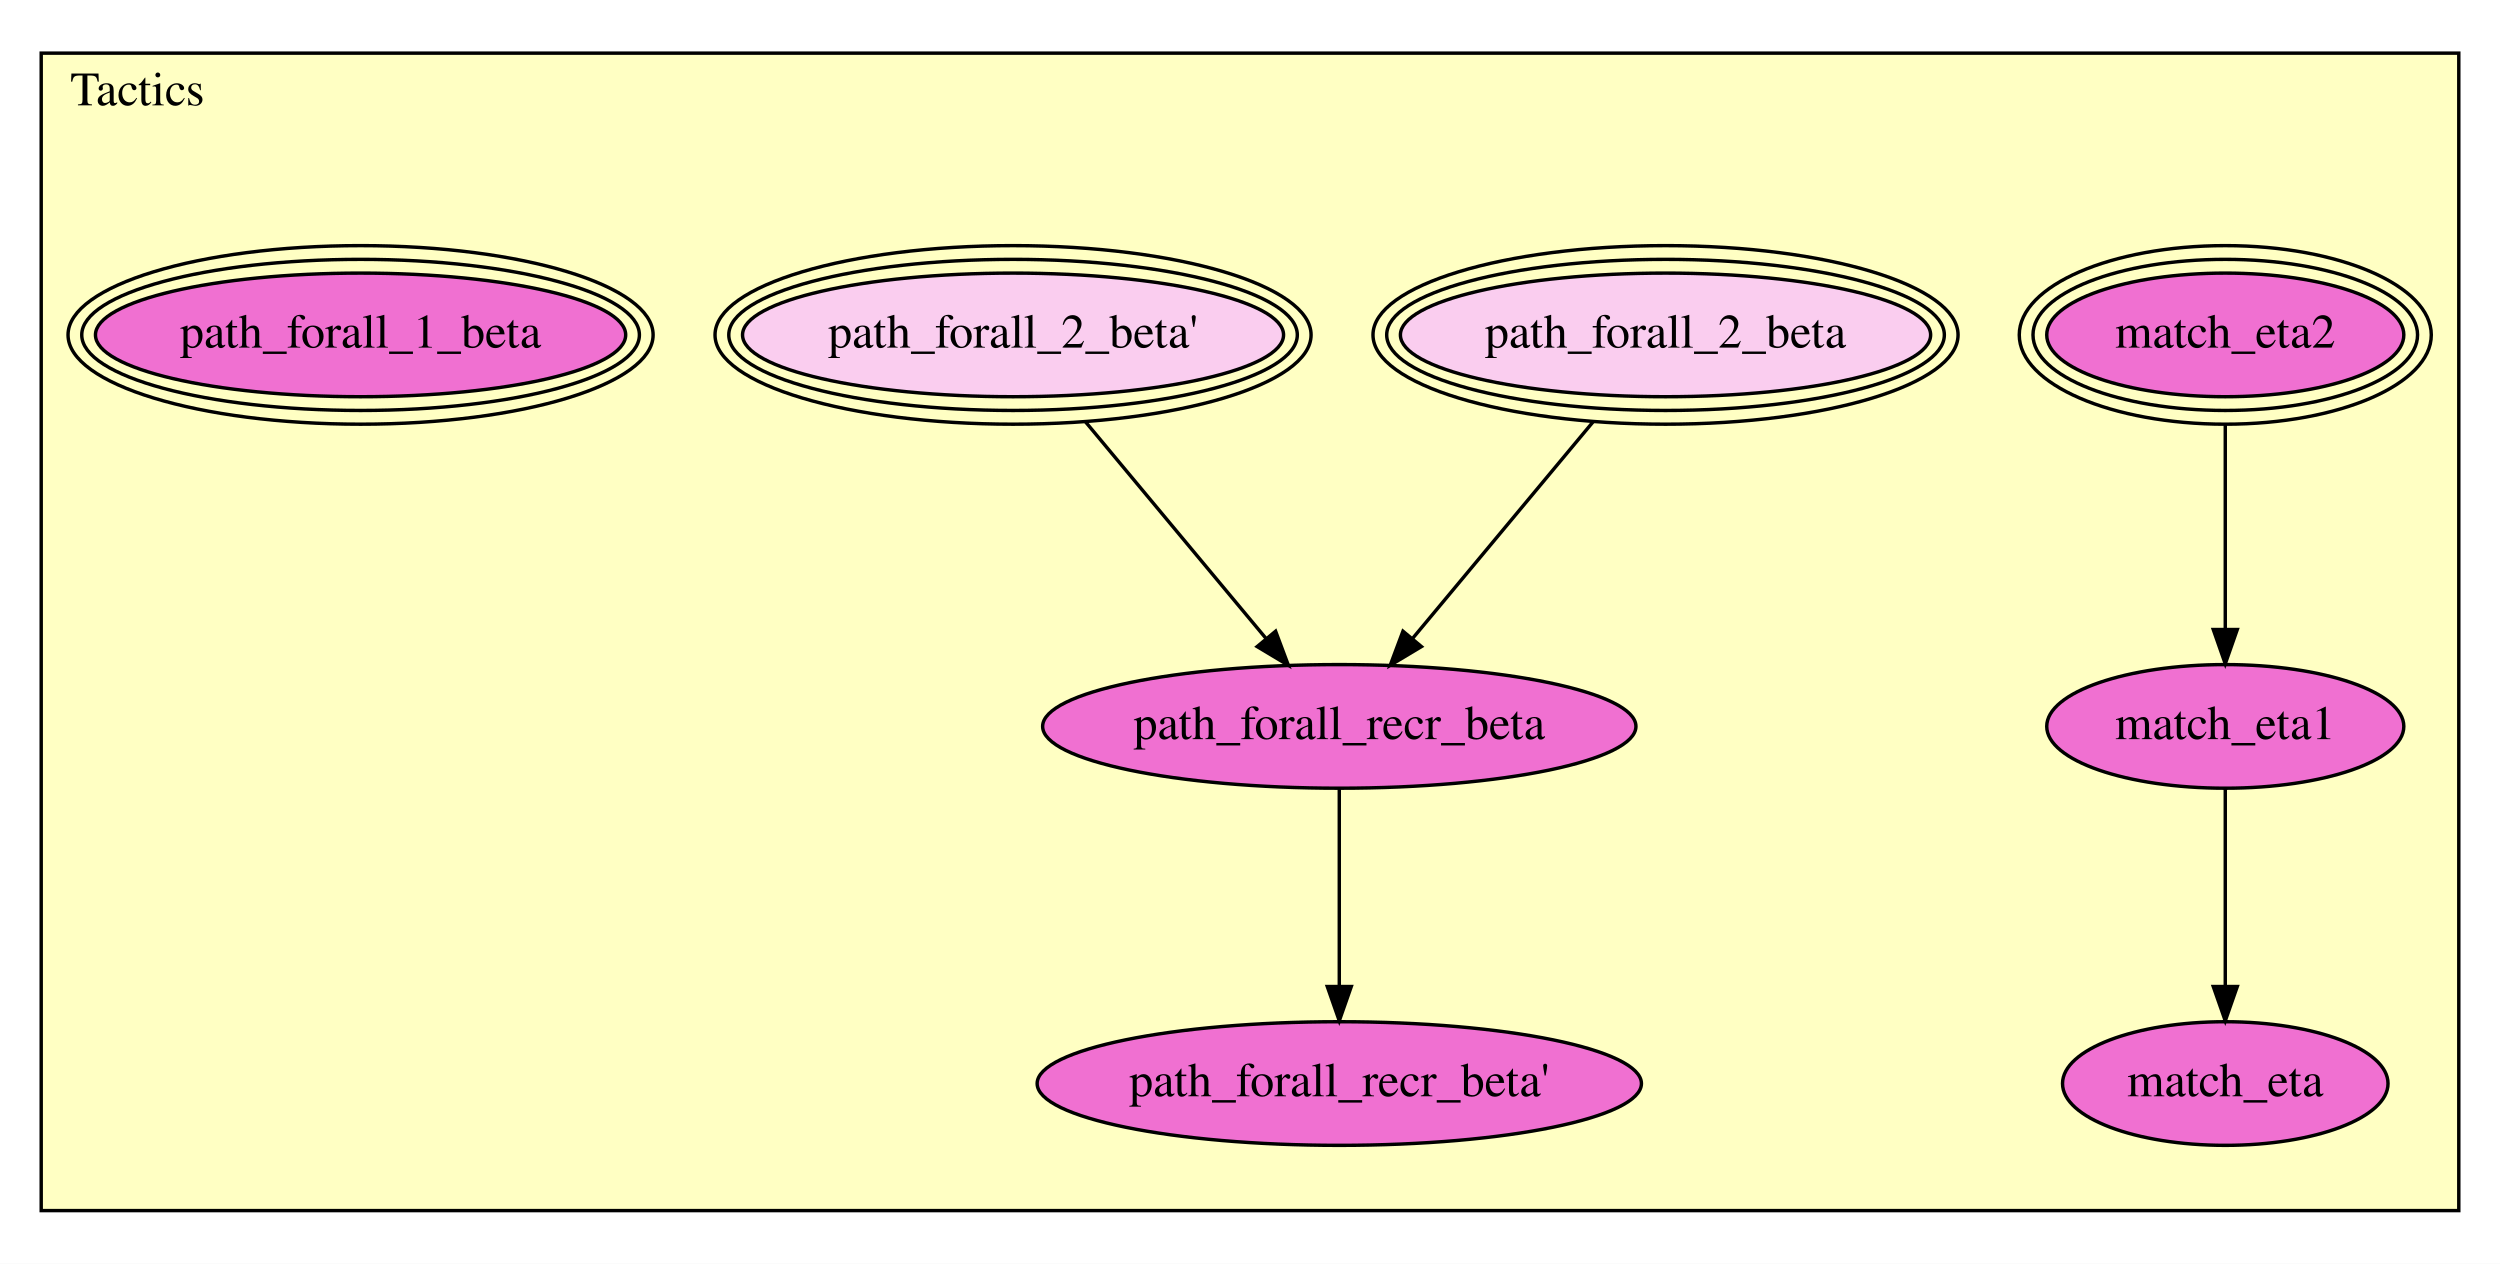
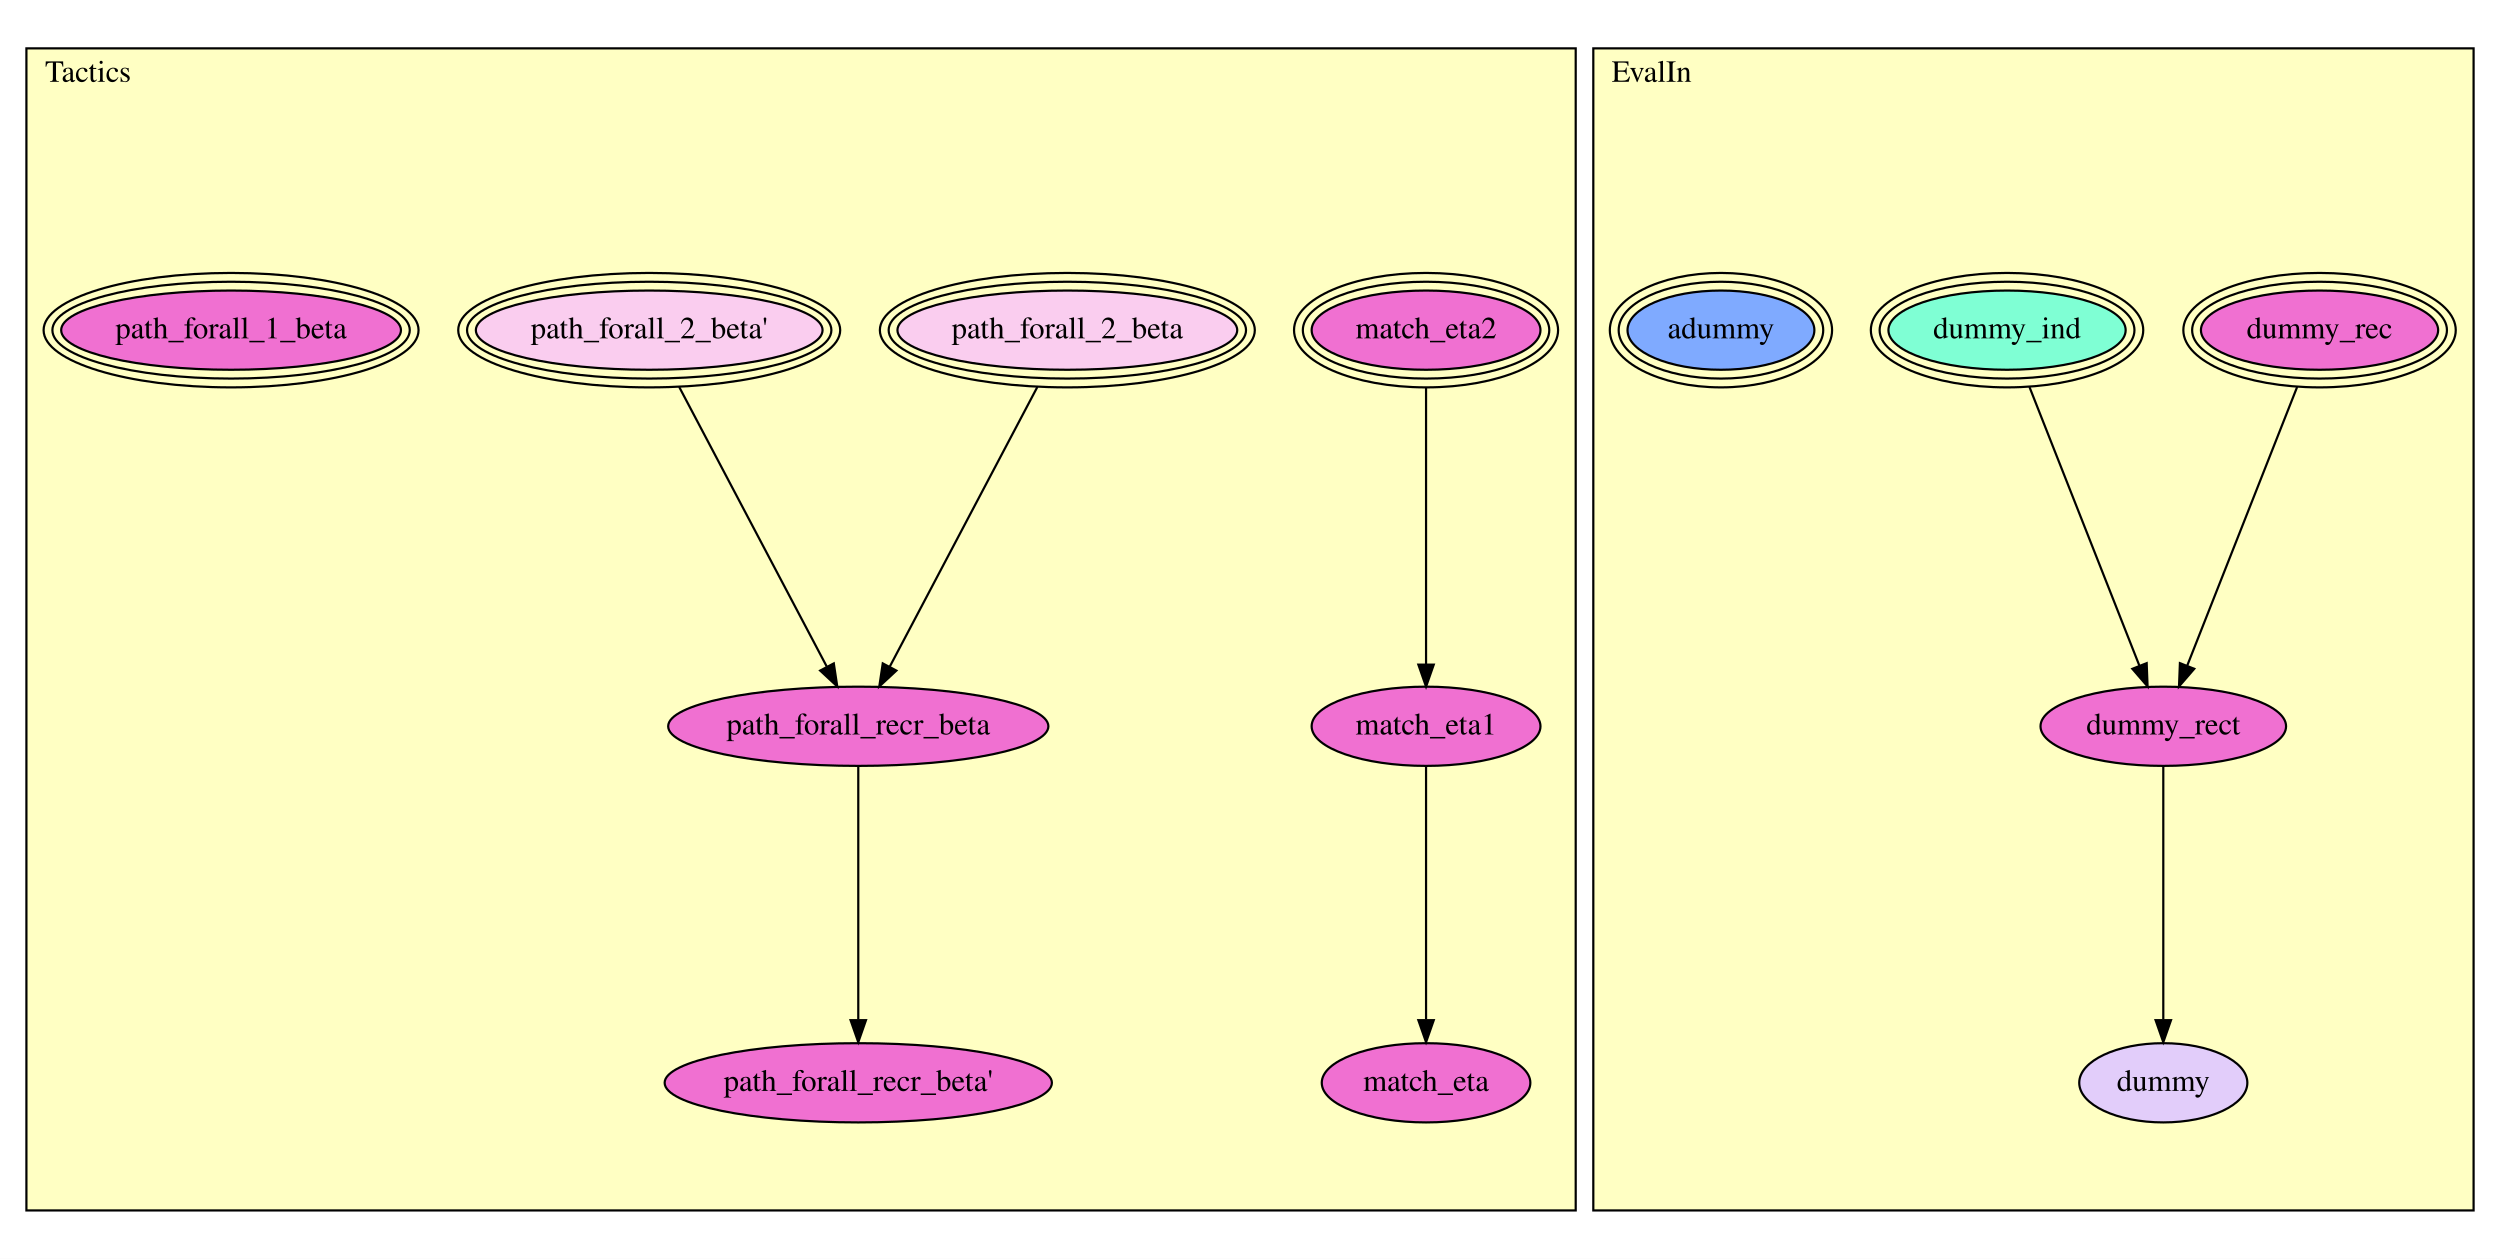
- <svg xmlns="http://www.w3.org/2000/svg" xmlns:xlink="http://www.w3.org/1999/xlink" width="728pt" height="368pt" viewBox="0.00 0.00 728.00 368.00">
-   <g id="graph0" class="graph" transform="scale(1 1) rotate(0) translate(4 364)">
-     <polygon fill="white" stroke="transparent" points="-4,4 -4,-364 724,-364 724,4 -4,4" />
+ <svg xmlns="http://www.w3.org/2000/svg" xmlns:xlink="http://www.w3.org/1999/xlink" width="1136pt" height="572pt" viewBox="0.00 0.00 1136.00 572.00">
+   <g id="graph0" class="graph" transform="scale(1 1) rotate(0) translate(4 568)">
+     <polygon fill="white" stroke="transparent" points="-4,4 -4,-568 1132,-568 1132,4 -4,4" />
    <g id="clust1" class="cluster">
-       <polygon fill="#ffffc3" stroke="black" points="8,-11.474 8,-348.526 712,-348.526 712,-11.474 8,-11.474" />
-       <text text-anchor="middle" x="36" y="-333.326" font-family="Times,serif" font-size="14.00">Tactics</text>
+       <polygon fill="#ffffc3" stroke="black" points="720,-17.976 720,-546.024 1120,-546.024 1120,-17.976 720,-17.976" />
+       <text text-anchor="middle" x="746.5" y="-530.824" font-family="Times,serif" font-size="14.00">EvalIn</text>
+     </g>
+     <g id="clust2" class="cluster">
+       <polygon fill="#ffffc3" stroke="black" points="8,-17.976 8,-546.024 712,-546.024 712,-17.976 8,-17.976" />
+       <text text-anchor="middle" x="36" y="-530.824" font-family="Times,serif" font-size="14.00">Tactics</text>
    </g>
    <g id="node1" class="node">
      <g id="a_node1">
        <a xlink:href="Tactics.html#match_eta2" xlink:title="match_eta2">
-           <ellipse fill="#f070d1" stroke="black" cx="644" cy="-266.474" rx="51.991" ry="18" />
-           <ellipse fill="none" stroke="black" cx="644" cy="-266.474" rx="55.991" ry="22" />
-           <ellipse fill="none" stroke="black" cx="644" cy="-266.474" rx="59.991" ry="26" />
-           <text text-anchor="middle" x="644" y="-262.774" font-family="Times,serif" font-size="14.00">match_eta2</text>
+           <ellipse fill="#f070d1" stroke="black" cx="644" cy="-417.976" rx="51.991" ry="18" />
+           <ellipse fill="none" stroke="black" cx="644" cy="-417.976" rx="55.991" ry="22" />
+           <ellipse fill="none" stroke="black" cx="644" cy="-417.976" rx="59.991" ry="26" />
+           <text text-anchor="middle" x="644" y="-414.276" font-family="Times,serif" font-size="14.00">match_eta2</text>
        </a>
      </g>
    </g>
    <g id="node2" class="node">
      <g id="a_node2">
        <a xlink:href="Tactics.html#match_eta1" xlink:title="match_eta1">
-           <ellipse fill="#f070d1" stroke="black" cx="644" cy="-152.474" rx="51.991" ry="18" />
-           <text text-anchor="middle" x="644" y="-148.774" font-family="Times,serif" font-size="14.00">match_eta1</text>
+           <ellipse fill="#f070d1" stroke="black" cx="644" cy="-237.976" rx="51.991" ry="18" />
+           <text text-anchor="middle" x="644" y="-234.276" font-family="Times,serif" font-size="14.00">match_eta1</text>
        </a>
      </g>
    </g>
    <g id="edge1" class="edge">
-       <path fill="none" stroke="black" d="M644,-240.32C644,-222.516 644,-198.966 644,-180.732" />
-       <polygon fill="black" stroke="black" points="647.5,-180.693 644,-170.693 640.5,-180.693 647.5,-180.693" />
+       <path fill="none" stroke="black" d="M644,-391.803C644,-358.369 644,-300.724 644,-266.293" />
+       <polygon fill="black" stroke="black" points="647.5,-265.989 644,-255.989 640.5,-265.989 647.5,-265.989" />
    </g>
    <g id="node3" class="node">
      <g id="a_node3">
        <a xlink:href="Tactics.html#match_eta" xlink:title="match_eta">
-           <ellipse fill="#f070d1" stroke="black" cx="644" cy="-48.474" rx="47.392" ry="18" />
-           <text text-anchor="middle" x="644" y="-44.774" font-family="Times,serif" font-size="14.00">match_eta</text>
+           <ellipse fill="#f070d1" stroke="black" cx="644" cy="-75.976" rx="47.392" ry="18" />
+           <text text-anchor="middle" x="644" y="-72.276" font-family="Times,serif" font-size="14.00">match_eta</text>
        </a>
      </g>
    </g>
    <g id="edge2" class="edge">
-       <path fill="none" stroke="black" d="M644,-134.359C644,-118.499 644,-95.192 644,-76.857" />
-       <polygon fill="black" stroke="black" points="647.5,-76.731 644,-66.731 640.5,-76.731 647.5,-76.731" />
+       <path fill="none" stroke="black" d="M644,-219.708C644,-191.754 644,-138.118 644,-104.858" />
+       <polygon fill="black" stroke="black" points="647.5,-104.426 644,-94.426 640.5,-104.426 647.5,-104.426" />
    </g>
    <g id="node4" class="node">
      <g id="a_node4">
        <a xlink:href="Tactics.html#path_forall_2_beta" xlink:title="path_forall_2_beta">
-           <ellipse fill="#facdef" stroke="black" cx="481" cy="-266.474" rx="77.201" ry="18" />
-           <ellipse fill="none" stroke="black" cx="481" cy="-266.474" rx="81.194" ry="22" />
-           <ellipse fill="none" stroke="black" cx="481" cy="-266.474" rx="85.187" ry="26" />
-           <text text-anchor="middle" x="481" y="-262.774" font-family="Times,serif" font-size="14.00">path_forall_2_beta</text>
+           <ellipse fill="#facdef" stroke="black" cx="481" cy="-417.976" rx="77.201" ry="18" />
+           <ellipse fill="none" stroke="black" cx="481" cy="-417.976" rx="81.194" ry="22" />
+           <ellipse fill="none" stroke="black" cx="481" cy="-417.976" rx="85.187" ry="26" />
+           <text text-anchor="middle" x="481" y="-414.276" font-family="Times,serif" font-size="14.00">path_forall_2_beta</text>
        </a>
      </g>
    </g>
    <g id="node6" class="node">
      <g id="a_node6">
        <a xlink:href="Tactics.html#path_forall_recr_beta" xlink:title="path_forall_recr_beta">
-           <ellipse fill="#f070d1" stroke="black" cx="386" cy="-152.474" rx="86.385" ry="18" />
-           <text text-anchor="middle" x="386" y="-148.774" font-family="Times,serif" font-size="14.00">path_forall_recr_beta</text>
+           <ellipse fill="#f070d1" stroke="black" cx="386" cy="-237.976" rx="86.385" ry="18" />
+           <text text-anchor="middle" x="386" y="-234.276" font-family="Times,serif" font-size="14.00">path_forall_recr_beta</text>
        </a>
      </g>
    </g>
    <g id="edge3" class="edge">
-       <path fill="none" stroke="black" d="M459.916,-241.174C444.298,-222.432 423.093,-196.985 407.399,-178.153" />
-       <polygon fill="black" stroke="black" points="409.921,-175.713 400.831,-170.271 404.544,-180.194 409.921,-175.713" />
+       <path fill="none" stroke="black" d="M467.389,-392.186C449.568,-358.421 418.469,-299.496 400.309,-265.088" />
+       <polygon fill="black" stroke="black" points="403.315,-263.285 395.552,-256.075 397.124,-266.552 403.315,-263.285" />
    </g>
    <g id="node5" class="node">
      <g id="a_node5">
        <a xlink:href="Tactics.html#path_forall_2_beta'" xlink:title="path_forall_2_beta'">
-           <ellipse fill="#facdef" stroke="black" cx="291" cy="-266.474" rx="78.773" ry="18" />
-           <ellipse fill="none" stroke="black" cx="291" cy="-266.474" rx="82.78" ry="22" />
-           <ellipse fill="none" stroke="black" cx="291" cy="-266.474" rx="86.786" ry="26" />
-           <text text-anchor="middle" x="291" y="-262.774" font-family="Times,serif" font-size="14.00">path_forall_2_beta'</text>
+           <ellipse fill="#facdef" stroke="black" cx="291" cy="-417.976" rx="78.773" ry="18" />
+           <ellipse fill="none" stroke="black" cx="291" cy="-417.976" rx="82.78" ry="22" />
+           <ellipse fill="none" stroke="black" cx="291" cy="-417.976" rx="86.786" ry="26" />
+           <text text-anchor="middle" x="291" y="-414.276" font-family="Times,serif" font-size="14.00">path_forall_2_beta'</text>
        </a>
      </g>
    </g>
    <g id="edge4" class="edge">
-       <path fill="none" stroke="black" d="M312.084,-241.174C327.702,-222.432 348.907,-196.985 364.601,-178.153" />
-       <polygon fill="black" stroke="black" points="367.456,-180.194 371.169,-170.271 362.079,-175.713 367.456,-180.194" />
+       <path fill="none" stroke="black" d="M304.611,-392.186C322.432,-358.421 353.531,-299.496 371.691,-265.088" />
+       <polygon fill="black" stroke="black" points="374.876,-266.552 376.448,-256.075 368.685,-263.285 374.876,-266.552" />
    </g>
    <g id="node7" class="node">
      <g id="a_node7">
        <a xlink:href="Tactics.html#path_forall_recr_beta'" xlink:title="path_forall_recr_beta'">
-           <ellipse fill="#f070d1" stroke="black" cx="386" cy="-48.474" rx="87.985" ry="18" />
-           <text text-anchor="middle" x="386" y="-44.774" font-family="Times,serif" font-size="14.00">path_forall_recr_beta'</text>
+           <ellipse fill="#f070d1" stroke="black" cx="386" cy="-75.976" rx="87.985" ry="18" />
+           <text text-anchor="middle" x="386" y="-72.276" font-family="Times,serif" font-size="14.00">path_forall_recr_beta'</text>
        </a>
      </g>
    </g>
    <g id="edge5" class="edge">
-       <path fill="none" stroke="black" d="M386,-134.359C386,-118.499 386,-95.192 386,-76.857" />
-       <polygon fill="black" stroke="black" points="389.5,-76.731 386,-66.731 382.5,-76.731 389.5,-76.731" />
+       <path fill="none" stroke="black" d="M386,-219.708C386,-191.754 386,-138.118 386,-104.858" />
+       <polygon fill="black" stroke="black" points="389.5,-104.426 386,-94.426 382.5,-104.426 389.5,-104.426" />
    </g>
    <g id="node8" class="node">
      <g id="a_node8">
        <a xlink:href="Tactics.html#path_forall_1_beta" xlink:title="path_forall_1_beta">
-           <ellipse fill="#f070d1" stroke="black" cx="101" cy="-266.474" rx="77.201" ry="18" />
-           <ellipse fill="none" stroke="black" cx="101" cy="-266.474" rx="81.194" ry="22" />
-           <ellipse fill="none" stroke="black" cx="101" cy="-266.474" rx="85.187" ry="26" />
-           <text text-anchor="middle" x="101" y="-262.774" font-family="Times,serif" font-size="14.00">path_forall_1_beta</text>
+           <ellipse fill="#f070d1" stroke="black" cx="101" cy="-417.976" rx="77.201" ry="18" />
+           <ellipse fill="none" stroke="black" cx="101" cy="-417.976" rx="81.194" ry="22" />
+           <ellipse fill="none" stroke="black" cx="101" cy="-417.976" rx="85.187" ry="26" />
+           <text text-anchor="middle" x="101" y="-414.276" font-family="Times,serif" font-size="14.00">path_forall_1_beta</text>
+         </a>
+       </g>
+     </g>
+     <g id="node9" class="node">
+       <g id="a_node9">
+         <a xlink:href="EvalIn.html#dummy_rec" xlink:title="dummy_rec">
+           <ellipse fill="#f070d1" stroke="black" cx="1050" cy="-417.976" rx="53.898" ry="18" />
+           <ellipse fill="none" stroke="black" cx="1050" cy="-417.976" rx="57.894" ry="22" />
+           <ellipse fill="none" stroke="black" cx="1050" cy="-417.976" rx="61.891" ry="26" />
+           <text text-anchor="middle" x="1050" y="-414.276" font-family="Times,serif" font-size="14.00">dummy_rec</text>
+         </a>
+       </g>
+     </g>
+     <g id="node11" class="node">
+       <g id="a_node11">
+         <a xlink:href="EvalIn.html#dummy_rect" xlink:title="dummy_rect">
+           <ellipse fill="#f070d1" stroke="black" cx="979" cy="-237.976" rx="55.79" ry="18" />
+           <text text-anchor="middle" x="979" y="-234.276" font-family="Times,serif" font-size="14.00">dummy_rect</text>
+         </a>
+       </g>
+     </g>
+     <g id="edge6" class="edge">
+       <path fill="none" stroke="black" d="M1039.83,-392.186C1026.57,-358.565 1003.46,-299.999 989.869,-265.531" />
+       <polygon fill="black" stroke="black" points="993.064,-264.093 986.139,-256.075 986.552,-266.662 993.064,-264.093" />
+     </g>
+     <g id="node10" class="node">
+       <g id="a_node10">
+         <a xlink:href="EvalIn.html#dummy_ind" xlink:title="dummy_ind">
+           <ellipse fill="#7fffd4" stroke="black" cx="908" cy="-417.976" rx="53.898" ry="18" />
+           <ellipse fill="none" stroke="black" cx="908" cy="-417.976" rx="57.894" ry="22" />
+           <ellipse fill="none" stroke="black" cx="908" cy="-417.976" rx="61.891" ry="26" />
+           <text text-anchor="middle" x="908" y="-414.276" font-family="Times,serif" font-size="14.00">dummy_ind</text>
+         </a>
+       </g>
+     </g>
+     <g id="edge7" class="edge">
+       <path fill="none" stroke="black" d="M918.173,-392.186C931.434,-358.565 954.535,-299.999 968.131,-265.531" />
+       <polygon fill="black" stroke="black" points="971.448,-266.662 971.861,-256.075 964.936,-264.093 971.448,-266.662" />
+     </g>
+     <g id="node13" class="node">
+       <g id="a_node13">
+         <a xlink:href="EvalIn.html#dummy" xlink:title="dummy">
+           <ellipse fill="#e2cdfa" stroke="black" cx="979" cy="-75.976" rx="38.194" ry="18" />
+           <text text-anchor="middle" x="979" y="-72.276" font-family="Times,serif" font-size="14.00">dummy</text>
+         </a>
+       </g>
+     </g>
+     <g id="edge8" class="edge">
+       <path fill="none" stroke="black" d="M979,-219.708C979,-191.754 979,-138.118 979,-104.858" />
+       <polygon fill="black" stroke="black" points="982.5,-104.426 979,-94.426 975.5,-104.426 982.5,-104.426" />
+     </g>
+     <g id="node12" class="node">
+       <g id="a_node12">
+         <a xlink:href="EvalIn.html#adummy" xlink:title="adummy">
+           <ellipse fill="#7faaff" stroke="black" cx="778" cy="-417.976" rx="42.454" ry="18" />
+           <ellipse fill="none" stroke="black" cx="778" cy="-417.976" rx="46.474" ry="22" />
+           <ellipse fill="none" stroke="black" cx="778" cy="-417.976" rx="50.494" ry="26" />
+           <text text-anchor="middle" x="778" y="-414.276" font-family="Times,serif" font-size="14.00">adummy</text>
        </a>
      </g>
    </g>
  </g>
</svg>
